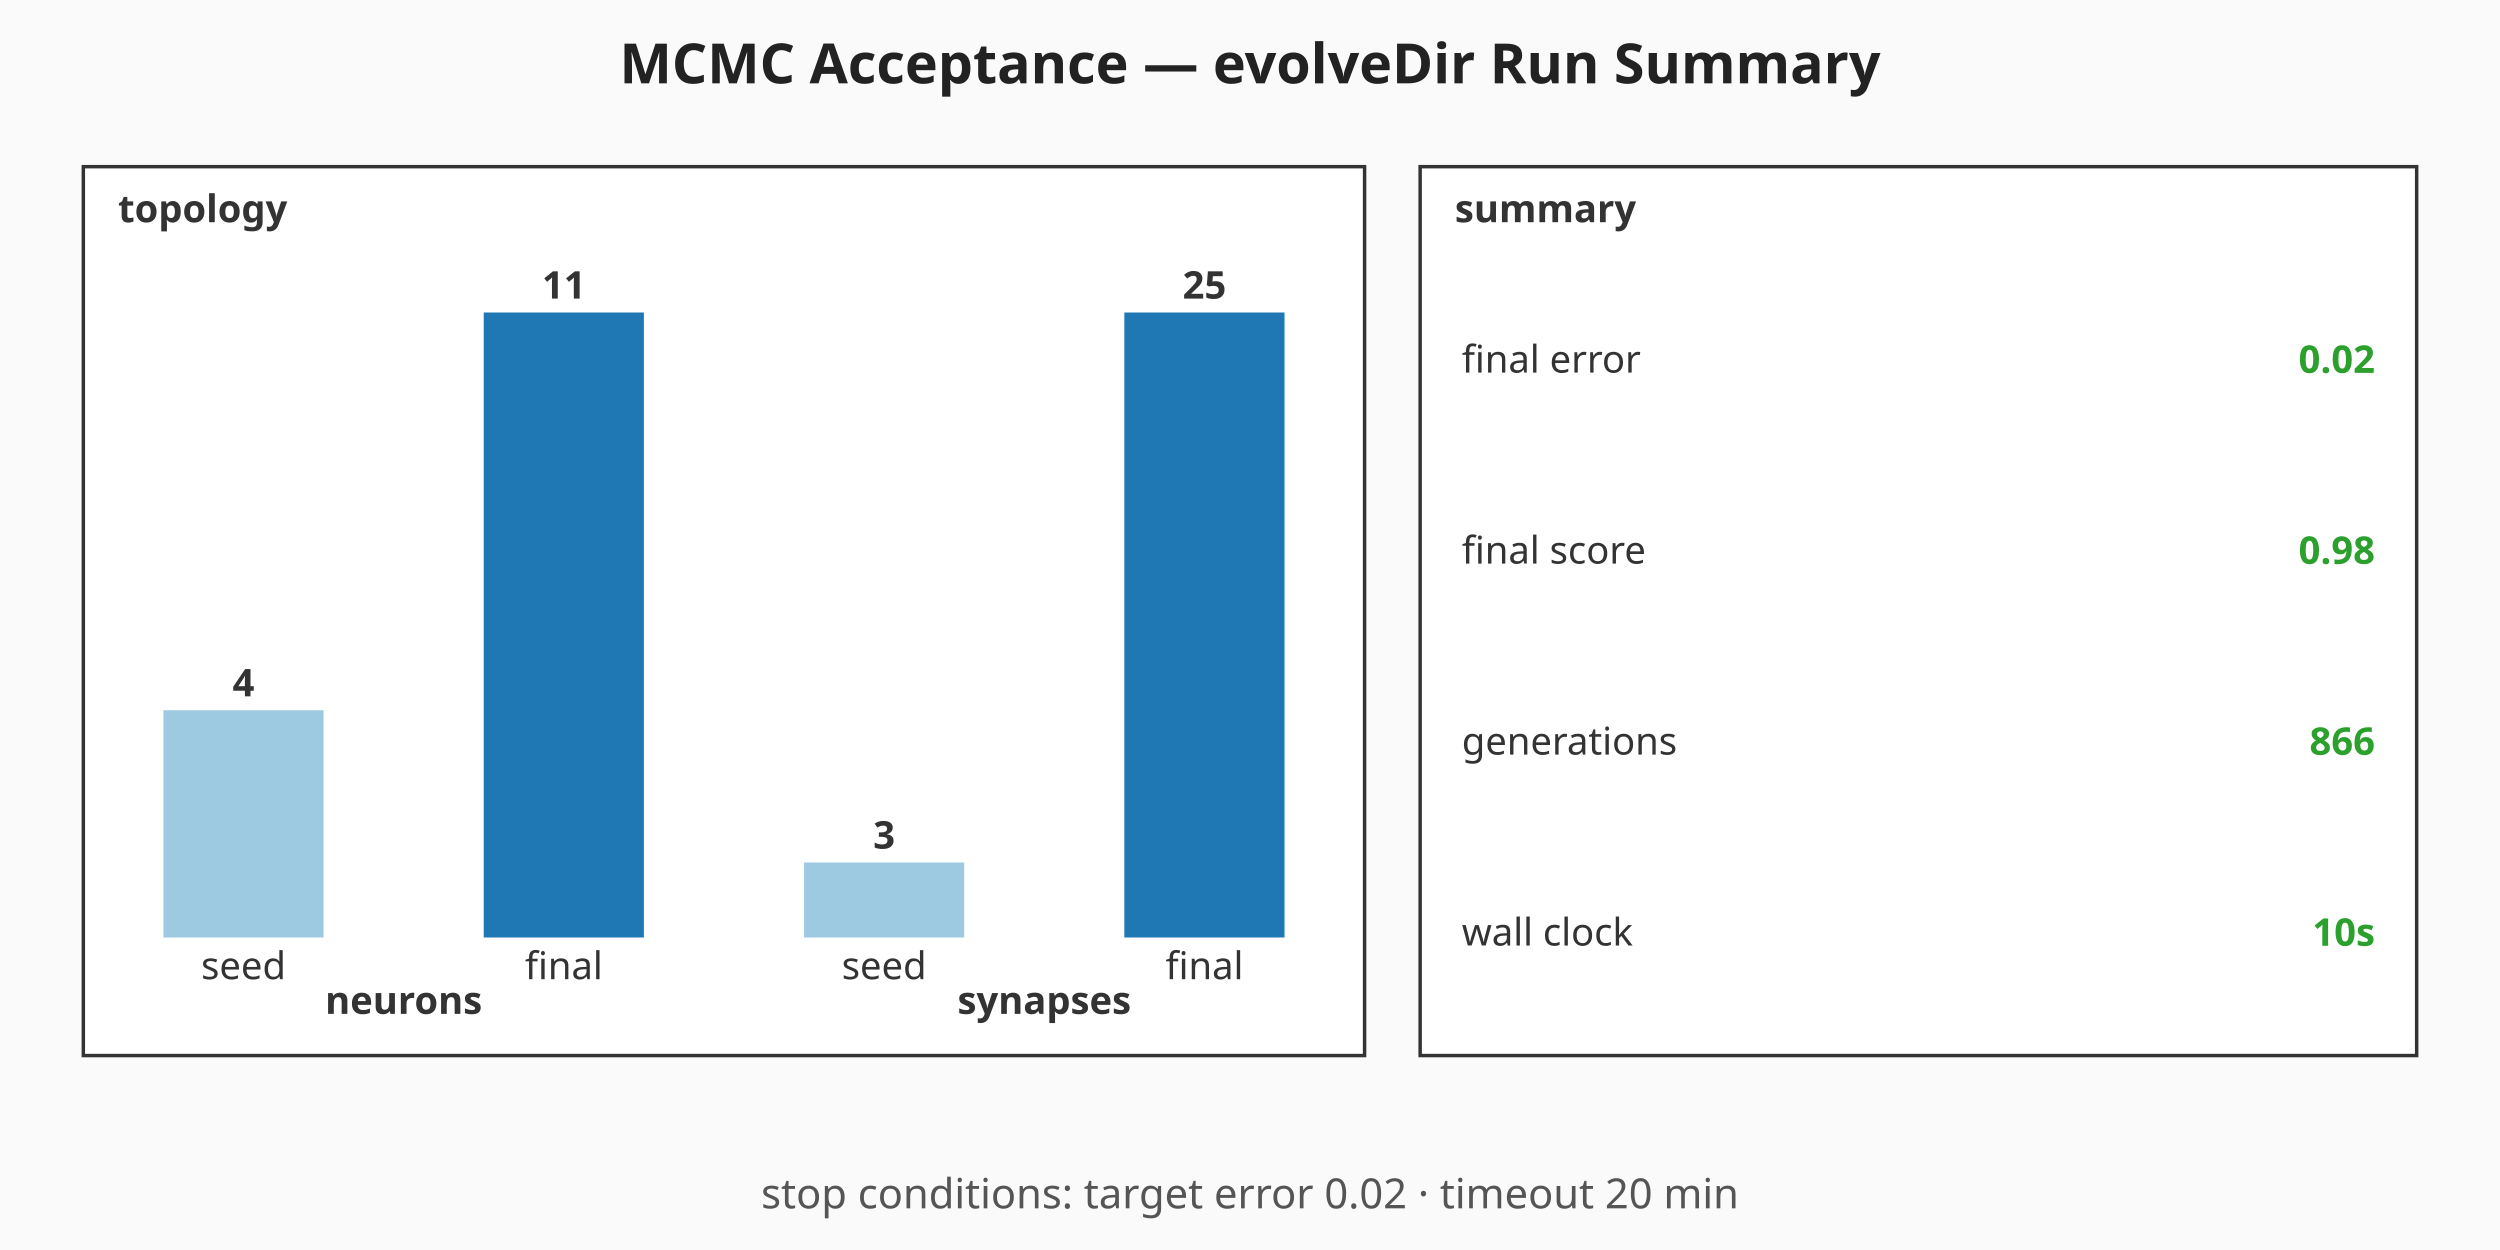
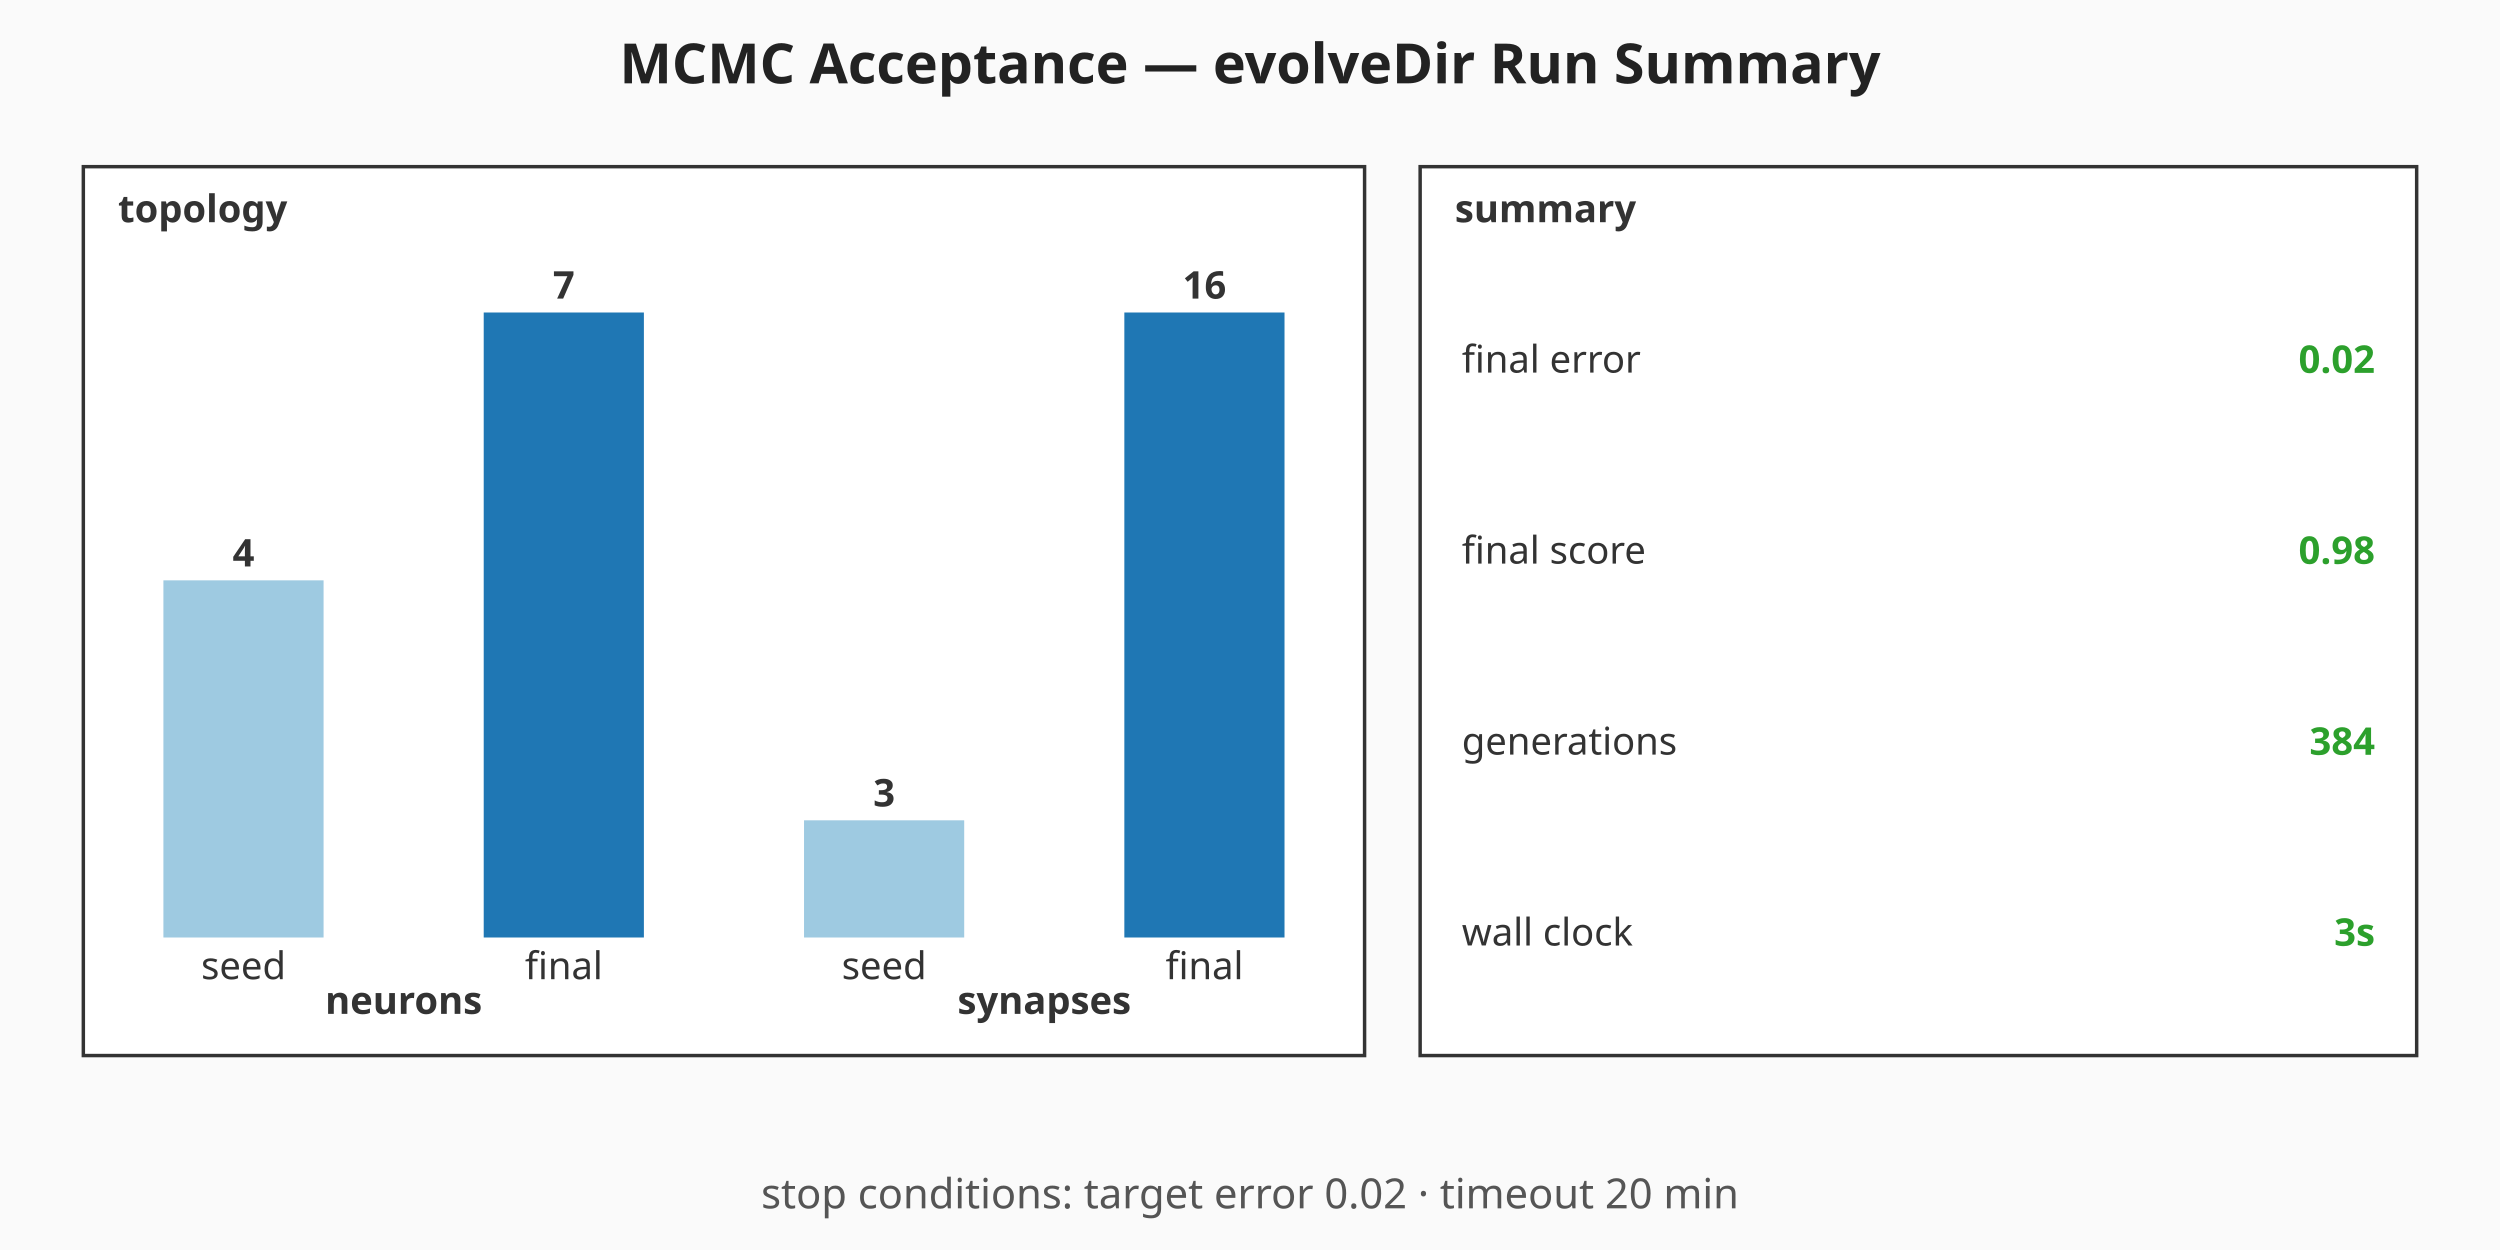
<svg xmlns="http://www.w3.org/2000/svg" viewBox="0 0 720 360" width="720" height="360" role="img" aria-label="MCMC Acceptance — evolveDir Run Summary summary chart">
  <rect width="720" height="360" fill="#fafafa" />
  <text x="360" y="24" text-anchor="middle" font-family="sans-serif" font-size="16" font-weight="bold" fill="#222">MCMC Acceptance — evolveDir Run Summary</text>
  <g class="topology" font-family="sans-serif" font-size="11" fill="#333">
    <rect x="24" y="48" width="369" height="256" fill="#ffffff" stroke="#333" stroke-width="1" />
    <text x="34" y="64" font-weight="bold">topology</text>
-     <rect class="topo-bar topo-bar-seed-neurons" x="47.06" y="204.55" width="46.13" height="65.45" fill="#9ecae1" />
-     <text x="70.13" y="200.55" text-anchor="middle" font-weight="bold">4</text>
+     <rect class="topo-bar topo-bar-seed-neurons" x="47.06" y="167.14" width="46.13" height="102.86" fill="#9ecae1" />
+     <text x="70.13" y="163.14" text-anchor="middle" font-weight="bold">4</text>
    <text x="70.13" y="282" text-anchor="middle">seed</text>
    <rect class="topo-bar topo-bar-final-neurons" x="139.31" y="90" width="46.13" height="180" fill="#1f77b4" />
-     <text x="162.38" y="86" text-anchor="middle" font-weight="bold">11</text>
+     <text x="162.38" y="86" text-anchor="middle" font-weight="bold">7</text>
    <text x="162.38" y="282" text-anchor="middle">final</text>
    <text x="116.25" y="292" text-anchor="middle" font-weight="bold">neurons</text>
-     <rect class="topo-bar topo-bar-seed-synapses" x="231.56" y="248.4" width="46.13" height="21.6" fill="#9ecae1" />
-     <text x="254.63" y="244.4" text-anchor="middle" font-weight="bold">3</text>
+     <rect class="topo-bar topo-bar-seed-synapses" x="231.56" y="236.25" width="46.13" height="33.75" fill="#9ecae1" />
+     <text x="254.63" y="232.25" text-anchor="middle" font-weight="bold">3</text>
    <text x="254.63" y="282" text-anchor="middle">seed</text>
    <rect class="topo-bar topo-bar-final-synapses" x="323.81" y="90" width="46.13" height="180" fill="#1f77b4" />
-     <text x="346.88" y="86" text-anchor="middle" font-weight="bold">25</text>
+     <text x="346.88" y="86" text-anchor="middle" font-weight="bold">16</text>
    <text x="346.88" y="282" text-anchor="middle">final</text>
    <text x="300.75" y="292" text-anchor="middle" font-weight="bold">synapses</text>
  </g>
  <g class="callouts" font-family="sans-serif" font-size="11" fill="#333">
    <rect x="409" y="48" width="287" height="256" fill="#ffffff" stroke="#333" stroke-width="1" />
    <text x="419" y="64" font-weight="bold">summary</text>
    <text class="callout-label" x="421" y="103.5" dominant-baseline="middle">final error</text>
    <text class="callout-value" x="684" y="103.5" text-anchor="end" dominant-baseline="middle" font-weight="bold" fill="#2ca02c">0.02</text>
    <text class="callout-label" x="421" y="158.5" dominant-baseline="middle">final score</text>
    <text class="callout-value" x="684" y="158.5" text-anchor="end" dominant-baseline="middle" font-weight="bold" fill="#2ca02c">0.98</text>
    <text class="callout-label" x="421" y="213.5" dominant-baseline="middle">generations</text>
-     <text class="callout-value" x="684" y="213.5" text-anchor="end" dominant-baseline="middle" font-weight="bold" fill="#2ca02c">866</text>
+     <text class="callout-value" x="684" y="213.5" text-anchor="end" dominant-baseline="middle" font-weight="bold" fill="#2ca02c">384</text>
    <text class="callout-label" x="421" y="268.5" dominant-baseline="middle">wall clock</text>
-     <text class="callout-value" x="684" y="268.5" text-anchor="end" dominant-baseline="middle" font-weight="bold" fill="#2ca02c">10s</text>
+     <text class="callout-value" x="684" y="268.5" text-anchor="end" dominant-baseline="middle" font-weight="bold" fill="#2ca02c">3s</text>
  </g>
  <g class="caption" font-family="sans-serif" font-size="12" fill="#555">
    <text x="360" y="348" text-anchor="middle">stop conditions: target error 0.02 · timeout 20 min</text>
  </g>
</svg>
